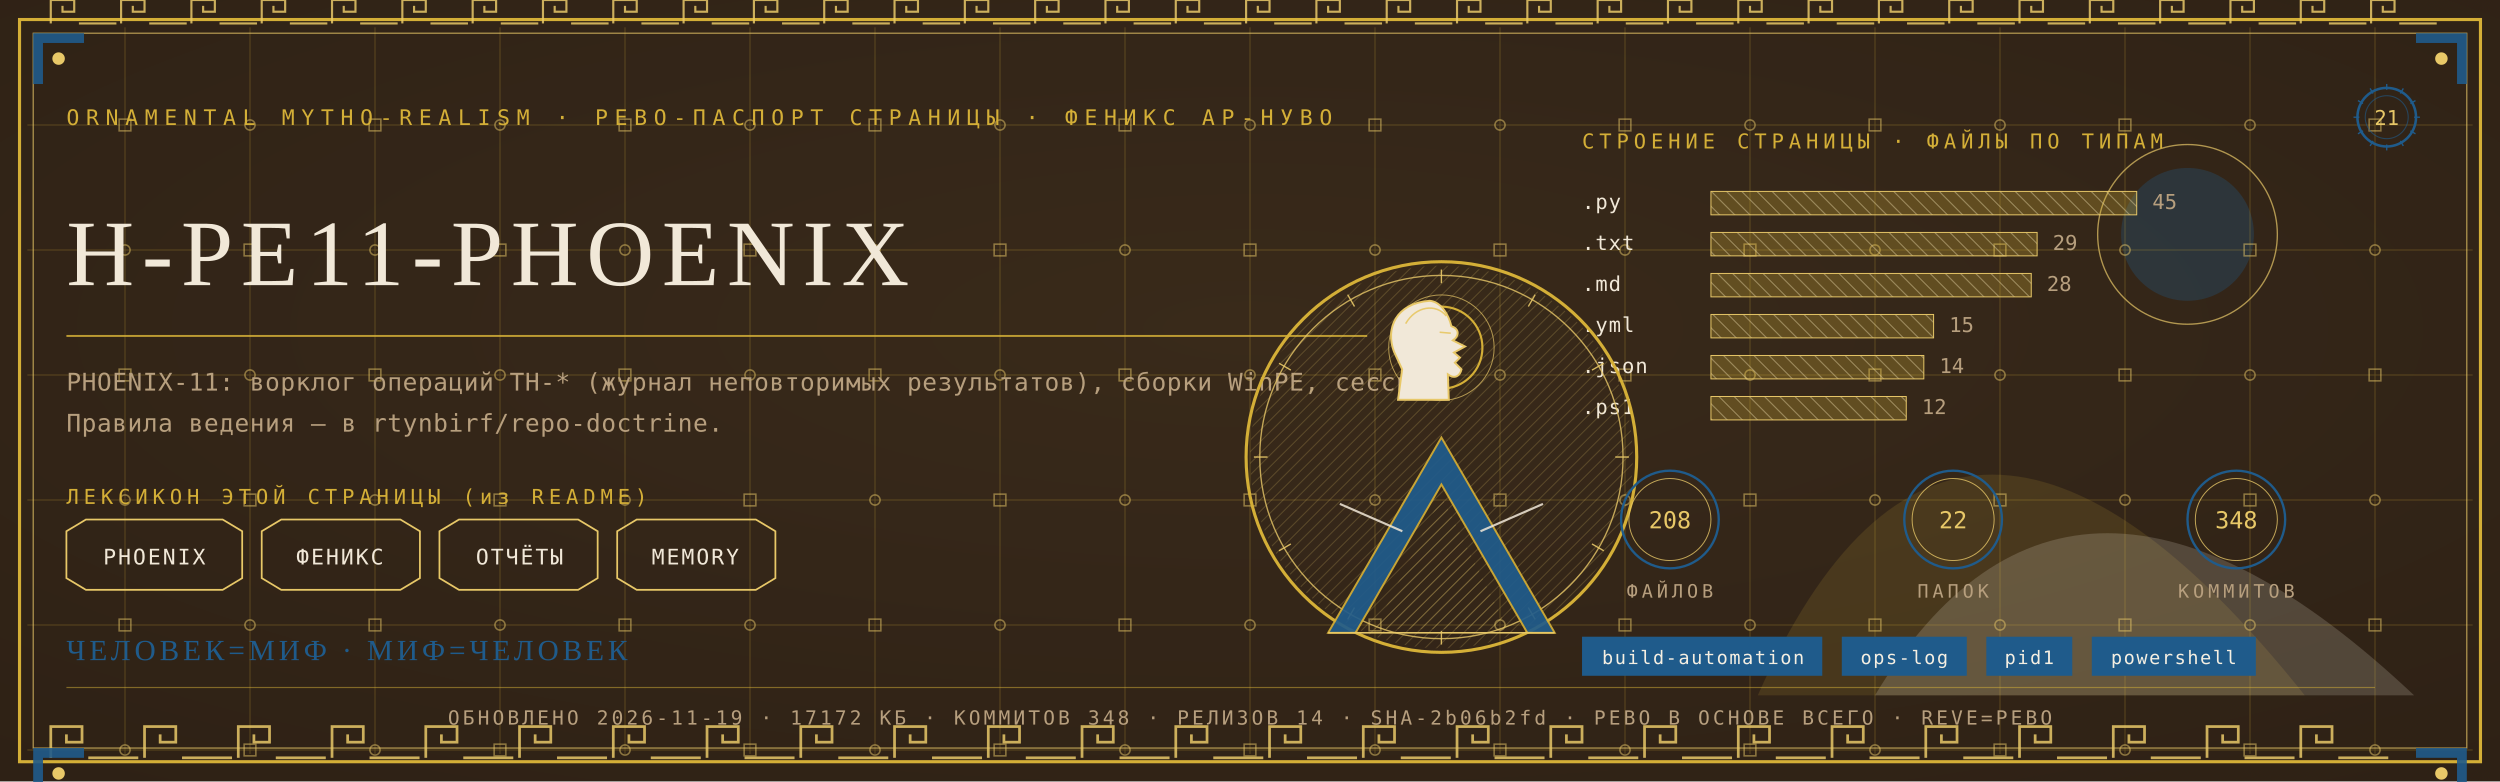
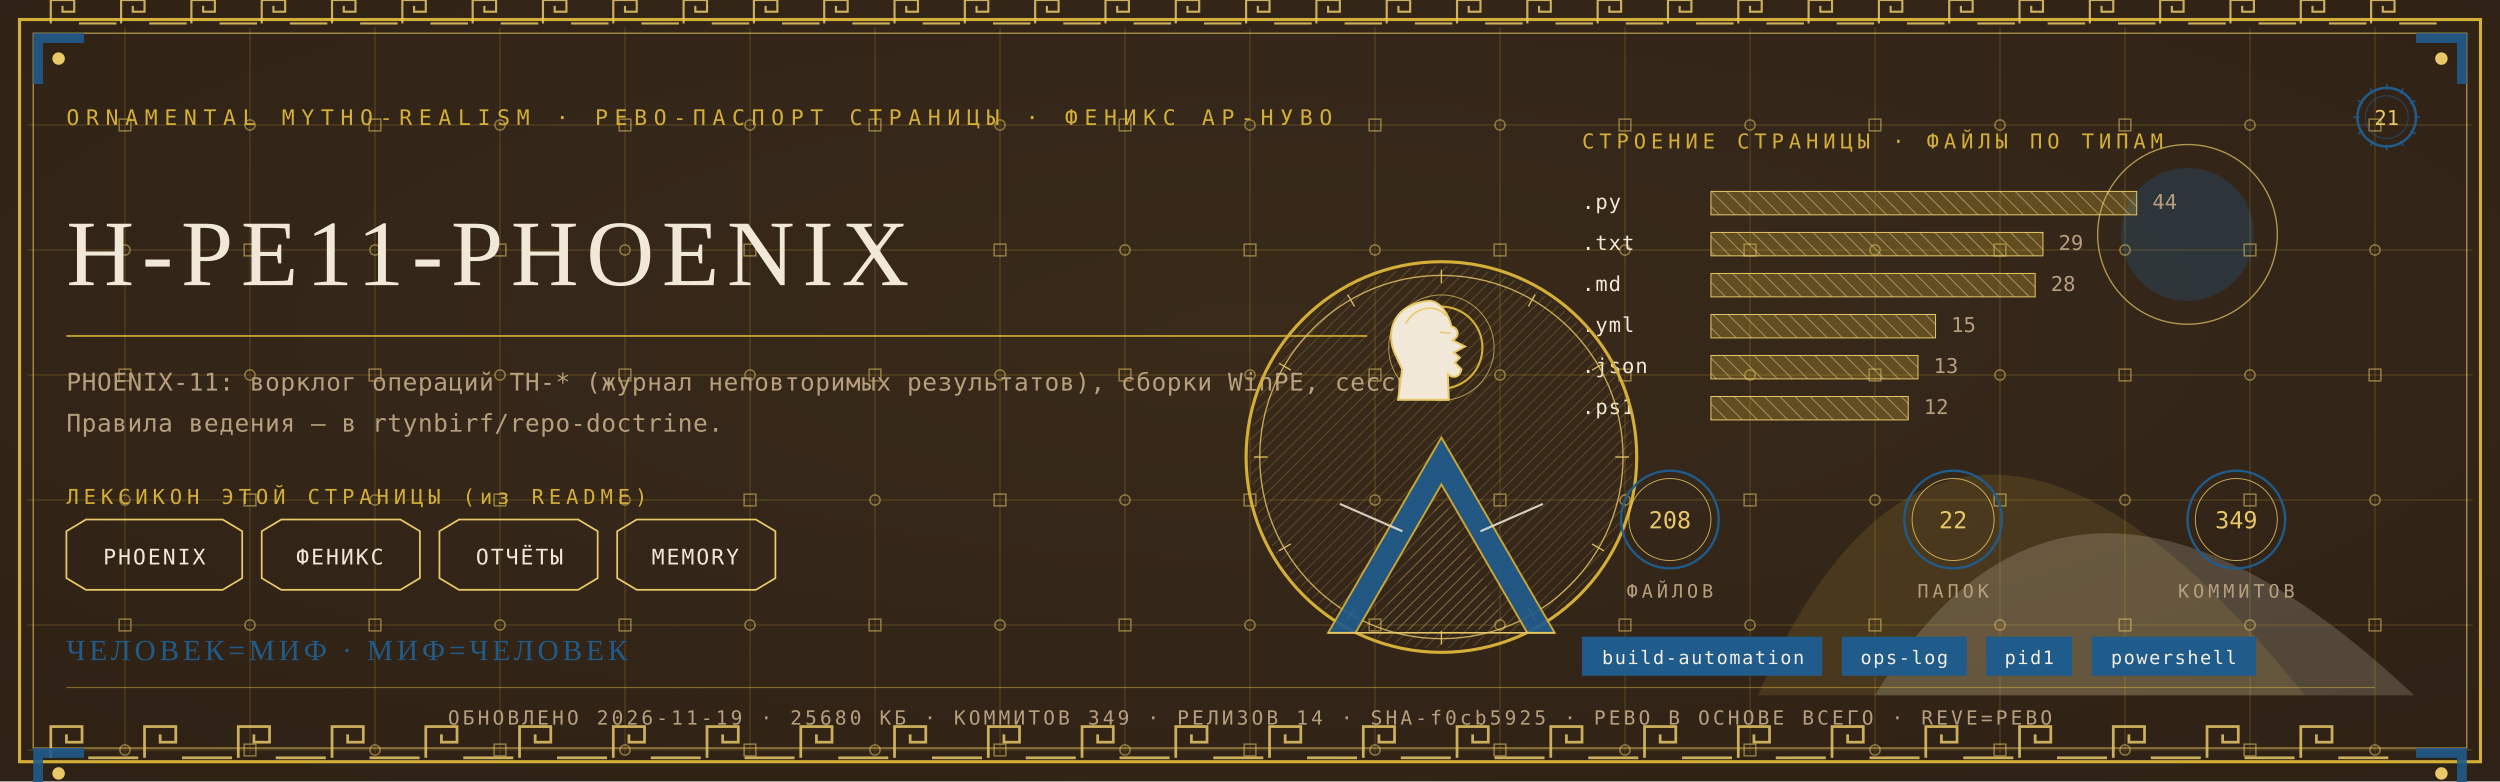
<svg xmlns="http://www.w3.org/2000/svg" viewBox="0 0 1280 400" width="1280" height="400">
  <defs>
    <radialGradient id="rp21" cx="0.5" cy="0.42" r="1.1">
      <stop offset="0" stop-color="#3A2A1B" />
      <stop offset="1" stop-color="#2A1D12" />
    </radialGradient>
    <pattern id="hatchm" width="4.2" height="4.2" patternUnits="userSpaceOnUse" patternTransform="rotate(45)">
      <rect width="4.2" height="4.2" fill="none" />
      <line x1="0" y1="0" x2="0" y2="4.2" stroke="#E8C868" stroke-width="0.5" />
    </pattern>
    <pattern id="hatchv" width="5.5" height="5.5" patternUnits="userSpaceOnUse" patternTransform="rotate(-45)">
      <rect width="5.5" height="5.5" fill="none" />
      <line x1="0" y1="0" x2="0" y2="5.5" stroke="#F1E8D8" stroke-width="0.5" />
    </pattern>
  </defs>
  <rect width="1280" height="400" fill="#2A1D12" />
  <rect width="1280" height="400" fill="url(#rp21)" opacity="0.94" />
  <path d="M 900 356 Q 1000 130 1180 356 Z" fill="#D4AF37" opacity="0.14" />
  <path d="M 960 356 Q 1060 190 1236 356 Z" fill="#F1E8D8" opacity="0.18" />
  <circle cx="1120" cy="120" r="34" fill="#1F5B8B" opacity="0.30" />
  <circle cx="1120" cy="120" r="46" fill="none" stroke="#E8C868" stroke-width="0.7" opacity="0.7" />
  <g stroke="#D4AF37" stroke-width="0.45" opacity="0.30">
    <line x1="64" y1="14" x2="64" y2="386" />
    <line x1="128" y1="14" x2="128" y2="386" />
    <line x1="192" y1="14" x2="192" y2="386" />
    <line x1="256" y1="14" x2="256" y2="386" />
    <line x1="320" y1="14" x2="320" y2="386" />
    <line x1="384" y1="14" x2="384" y2="386" />
    <line x1="448" y1="14" x2="448" y2="386" />
    <line x1="512" y1="14" x2="512" y2="386" />
    <line x1="576" y1="14" x2="576" y2="386" />
    <line x1="640" y1="14" x2="640" y2="386" />
    <line x1="704" y1="14" x2="704" y2="386" />
    <line x1="768" y1="14" x2="768" y2="386" />
    <line x1="832" y1="14" x2="832" y2="386" />
    <line x1="896" y1="14" x2="896" y2="386" />
    <line x1="960" y1="14" x2="960" y2="386" />
    <line x1="1024" y1="14" x2="1024" y2="386" />
    <line x1="1088" y1="14" x2="1088" y2="386" />
    <line x1="1152" y1="14" x2="1152" y2="386" />
    <line x1="1216" y1="14" x2="1216" y2="386" />
    <line x1="14" y1="64" x2="1266" y2="64" />
    <line x1="14" y1="128" x2="1266" y2="128" />
    <line x1="14" y1="192" x2="1266" y2="192" />
    <line x1="14" y1="256" x2="1266" y2="256" />
    <line x1="14" y1="320" x2="1266" y2="320" />
    <line x1="14" y1="384" x2="1266" y2="384" />
  </g>
  <g fill="none" stroke="#E8C868" stroke-width="0.8" opacity="0.5">
    <rect x="61" y="61" width="6" height="6" />
    <circle cx="64" cy="128" r="2.6" />
    <rect x="61" y="189" width="6" height="6" />
    <circle cx="64" cy="256" r="2.6" />
    <rect x="61" y="317" width="6" height="6" />
    <circle cx="64" cy="384" r="2.6" />
    <circle cx="128" cy="64" r="2.6" />
    <rect x="125" y="125" width="6" height="6" />
    <circle cx="128" cy="192" r="2.6" />
    <rect x="125" y="253" width="6" height="6" />
    <circle cx="128" cy="320" r="2.6" />
    <rect x="125" y="381" width="6" height="6" />
    <rect x="189" y="61" width="6" height="6" />
    <circle cx="192" cy="128" r="2.6" />
    <rect x="189" y="189" width="6" height="6" />
    <circle cx="192" cy="256" r="2.6" />
    <rect x="189" y="317" width="6" height="6" />
    <circle cx="192" cy="384" r="2.6" />
    <circle cx="256" cy="64" r="2.6" />
    <rect x="253" y="125" width="6" height="6" />
    <circle cx="256" cy="192" r="2.6" />
    <rect x="253" y="253" width="6" height="6" />
    <circle cx="256" cy="320" r="2.6" />
    <rect x="253" y="381" width="6" height="6" />
    <rect x="317" y="61" width="6" height="6" />
    <circle cx="320" cy="128" r="2.6" />
    <rect x="317" y="189" width="6" height="6" />
    <circle cx="320" cy="256" r="2.6" />
    <rect x="317" y="317" width="6" height="6" />
    <circle cx="320" cy="384" r="2.6" />
    <circle cx="384" cy="64" r="2.6" />
    <rect x="381" y="125" width="6" height="6" />
    <circle cx="384" cy="192" r="2.6" />
    <rect x="381" y="253" width="6" height="6" />
    <circle cx="384" cy="320" r="2.6" />
    <rect x="381" y="381" width="6" height="6" />
    <rect x="445" y="61" width="6" height="6" />
    <circle cx="448" cy="128" r="2.6" />
    <rect x="445" y="189" width="6" height="6" />
    <circle cx="448" cy="256" r="2.6" />
    <rect x="445" y="317" width="6" height="6" />
    <circle cx="448" cy="384" r="2.6" />
    <circle cx="512" cy="64" r="2.6" />
    <rect x="509" y="125" width="6" height="6" />
    <circle cx="512" cy="192" r="2.6" />
    <rect x="509" y="253" width="6" height="6" />
    <circle cx="512" cy="320" r="2.6" />
    <rect x="509" y="381" width="6" height="6" />
    <rect x="573" y="61" width="6" height="6" />
    <circle cx="576" cy="128" r="2.6" />
    <rect x="573" y="189" width="6" height="6" />
    <circle cx="576" cy="256" r="2.6" />
    <rect x="573" y="317" width="6" height="6" />
    <circle cx="576" cy="384" r="2.6" />
    <circle cx="640" cy="64" r="2.6" />
    <rect x="637" y="125" width="6" height="6" />
    <circle cx="640" cy="192" r="2.6" />
    <rect x="637" y="253" width="6" height="6" />
    <circle cx="640" cy="320" r="2.6" />
    <rect x="637" y="381" width="6" height="6" />
    <rect x="701" y="61" width="6" height="6" />
    <circle cx="704" cy="128" r="2.6" />
    <rect x="701" y="189" width="6" height="6" />
    <circle cx="704" cy="256" r="2.6" />
    <rect x="701" y="317" width="6" height="6" />
    <circle cx="704" cy="384" r="2.6" />
    <circle cx="768" cy="64" r="2.6" />
    <rect x="765" y="125" width="6" height="6" />
    <circle cx="768" cy="192" r="2.6" />
    <rect x="765" y="253" width="6" height="6" />
    <circle cx="768" cy="320" r="2.6" />
    <rect x="765" y="381" width="6" height="6" />
    <rect x="829" y="61" width="6" height="6" />
    <circle cx="832" cy="128" r="2.6" />
    <rect x="829" y="189" width="6" height="6" />
    <circle cx="832" cy="256" r="2.6" />
    <rect x="829" y="317" width="6" height="6" />
    <circle cx="832" cy="384" r="2.6" />
    <circle cx="896" cy="64" r="2.6" />
    <rect x="893" y="125" width="6" height="6" />
    <circle cx="896" cy="192" r="2.6" />
    <rect x="893" y="253" width="6" height="6" />
    <circle cx="896" cy="320" r="2.6" />
    <rect x="893" y="381" width="6" height="6" />
    <rect x="957" y="61" width="6" height="6" />
    <circle cx="960" cy="128" r="2.6" />
    <rect x="957" y="189" width="6" height="6" />
    <circle cx="960" cy="256" r="2.6" />
    <rect x="957" y="317" width="6" height="6" />
    <circle cx="960" cy="384" r="2.6" />
    <circle cx="1024" cy="64" r="2.6" />
    <rect x="1021" y="125" width="6" height="6" />
    <circle cx="1024" cy="192" r="2.6" />
    <rect x="1021" y="253" width="6" height="6" />
    <circle cx="1024" cy="320" r="2.6" />
    <rect x="1021" y="381" width="6" height="6" />
    <rect x="1085" y="61" width="6" height="6" />
    <circle cx="1088" cy="128" r="2.6" />
    <rect x="1085" y="189" width="6" height="6" />
    <circle cx="1088" cy="256" r="2.6" />
    <rect x="1085" y="317" width="6" height="6" />
    <circle cx="1088" cy="384" r="2.6" />
    <circle cx="1152" cy="64" r="2.6" />
    <rect x="1149" y="125" width="6" height="6" />
    <circle cx="1152" cy="192" r="2.6" />
    <rect x="1149" y="253" width="6" height="6" />
    <circle cx="1152" cy="320" r="2.6" />
    <rect x="1149" y="381" width="6" height="6" />
    <rect x="1213" y="61" width="6" height="6" />
    <circle cx="1216" cy="128" r="2.6" />
    <rect x="1213" y="189" width="6" height="6" />
    <circle cx="1216" cy="256" r="2.6" />
    <rect x="1213" y="317" width="6" height="6" />
    <circle cx="1216" cy="384" r="2.6" />
  </g>
  <rect x="10" y="10" width="1260" height="380" fill="none" stroke="#D4AF37" stroke-width="1.6" />
  <rect x="17" y="17" width="1246" height="366" fill="none" stroke="#E8C868" stroke-width="0.6" opacity="0.75" />
  <g fill="none" stroke="#E8C868" stroke-width="1.4" opacity="0.85">
    <path d="M 26 388 L 26 372 L 42 372 L 42 380.0 L 34.0 380.0 L 34.0 376.0" />
    <line x1="45.2" y1="388" x2="70.8" y2="388" />
    <path d="M 74 388 L 74 372 L 90 372 L 90 380.0 L 82.0 380.0 L 82.0 376.0" />
    <line x1="93.2" y1="388" x2="118.8" y2="388" />
    <path d="M 122 388 L 122 372 L 138 372 L 138 380.0 L 130.0 380.0 L 130.0 376.0" />
    <line x1="141.2" y1="388" x2="166.8" y2="388" />
    <path d="M 170 388 L 170 372 L 186 372 L 186 380.0 L 178.0 380.0 L 178.0 376.0" />
    <line x1="189.2" y1="388" x2="214.8" y2="388" />
    <path d="M 218 388 L 218 372 L 234 372 L 234 380.0 L 226.0 380.0 L 226.0 376.0" />
    <line x1="237.2" y1="388" x2="262.8" y2="388" />
    <path d="M 266 388 L 266 372 L 282 372 L 282 380.0 L 274.0 380.0 L 274.0 376.0" />
    <line x1="285.2" y1="388" x2="310.8" y2="388" />
    <path d="M 314 388 L 314 372 L 330 372 L 330 380.0 L 322.0 380.0 L 322.0 376.0" />
    <line x1="333.2" y1="388" x2="358.8" y2="388" />
    <path d="M 362 388 L 362 372 L 378 372 L 378 380.0 L 370.0 380.0 L 370.0 376.0" />
    <line x1="381.2" y1="388" x2="406.8" y2="388" />
    <path d="M 410 388 L 410 372 L 426 372 L 426 380.0 L 418.0 380.0 L 418.0 376.0" />
    <line x1="429.2" y1="388" x2="454.8" y2="388" />
    <path d="M 458 388 L 458 372 L 474 372 L 474 380.0 L 466.0 380.0 L 466.0 376.0" />
    <line x1="477.2" y1="388" x2="502.8" y2="388" />
    <path d="M 506 388 L 506 372 L 522 372 L 522 380.0 L 514.0 380.0 L 514.0 376.0" />
    <line x1="525.2" y1="388" x2="550.8" y2="388" />
    <path d="M 554 388 L 554 372 L 570 372 L 570 380.0 L 562.0 380.0 L 562.0 376.0" />
    <line x1="573.2" y1="388" x2="598.8" y2="388" />
    <path d="M 602 388 L 602 372 L 618 372 L 618 380.0 L 610.0 380.0 L 610.0 376.0" />
    <line x1="621.2" y1="388" x2="646.8" y2="388" />
    <path d="M 650 388 L 650 372 L 666 372 L 666 380.0 L 658.0 380.0 L 658.0 376.0" />
    <line x1="669.2" y1="388" x2="694.8" y2="388" />
    <path d="M 698 388 L 698 372 L 714 372 L 714 380.0 L 706.0 380.0 L 706.0 376.0" />
    <line x1="717.2" y1="388" x2="742.8" y2="388" />
    <path d="M 746 388 L 746 372 L 762 372 L 762 380.0 L 754.0 380.0 L 754.0 376.0" />
    <line x1="765.2" y1="388" x2="790.8" y2="388" />
    <path d="M 794 388 L 794 372 L 810 372 L 810 380.0 L 802.0 380.0 L 802.0 376.0" />
    <line x1="813.2" y1="388" x2="838.8" y2="388" />
    <path d="M 842 388 L 842 372 L 858 372 L 858 380.0 L 850.0 380.0 L 850.0 376.0" />
    <line x1="861.2" y1="388" x2="886.8" y2="388" />
    <path d="M 890 388 L 890 372 L 906 372 L 906 380.0 L 898.0 380.0 L 898.0 376.0" />
    <line x1="909.2" y1="388" x2="934.8" y2="388" />
    <path d="M 938 388 L 938 372 L 954 372 L 954 380.0 L 946.0 380.0 L 946.0 376.0" />
    <line x1="957.2" y1="388" x2="982.8" y2="388" />
    <path d="M 986 388 L 986 372 L 1002 372 L 1002 380.0 L 994.0 380.0 L 994.0 376.0" />
    <line x1="1005.2" y1="388" x2="1030.8" y2="388" />
    <path d="M 1034 388 L 1034 372 L 1050 372 L 1050 380.0 L 1042.0 380.0 L 1042.0 376.0" />
    <line x1="1053.2" y1="388" x2="1078.8" y2="388" />
    <path d="M 1082 388 L 1082 372 L 1098 372 L 1098 380.0 L 1090.0 380.0 L 1090.0 376.0" />
    <line x1="1101.2" y1="388" x2="1126.8" y2="388" />
    <path d="M 1130 388 L 1130 372 L 1146 372 L 1146 380.0 L 1138.0 380.0 L 1138.0 376.0" />
    <line x1="1149.2" y1="388" x2="1174.8" y2="388" />
    <path d="M 1178 388 L 1178 372 L 1194 372 L 1194 380.0 L 1186.0 380.0 L 1186.0 376.0" />
    <line x1="1197.2" y1="388" x2="1222.8" y2="388" />
  </g>
  <g fill="none" stroke="#E8C868" stroke-width="1.1" opacity="0.85">
    <path d="M 26 12 L 26 0 L 38 0 L 38 6.0 L 32.0 6.0 L 32.0 3.0" />
    <line x1="40.4" y1="12" x2="59.6" y2="12" />
    <path d="M 62 12 L 62 0 L 74 0 L 74 6.0 L 68.0 6.0 L 68.0 3.0" />
    <line x1="76.4" y1="12" x2="95.6" y2="12" />
    <path d="M 98 12 L 98 0 L 110 0 L 110 6.0 L 104.0 6.0 L 104.0 3.0" />
    <line x1="112.4" y1="12" x2="131.6" y2="12" />
    <path d="M 134 12 L 134 0 L 146 0 L 146 6.0 L 140.0 6.0 L 140.0 3.0" />
    <line x1="148.4" y1="12" x2="167.6" y2="12" />
    <path d="M 170 12 L 170 0 L 182 0 L 182 6.0 L 176.0 6.0 L 176.0 3.0" />
    <line x1="184.4" y1="12" x2="203.6" y2="12" />
    <path d="M 206 12 L 206 0 L 218 0 L 218 6.0 L 212.0 6.0 L 212.0 3.0" />
    <line x1="220.4" y1="12" x2="239.6" y2="12" />
    <path d="M 242 12 L 242 0 L 254 0 L 254 6.0 L 248.0 6.0 L 248.0 3.0" />
    <line x1="256.4" y1="12" x2="275.6" y2="12" />
    <path d="M 278 12 L 278 0 L 290 0 L 290 6.0 L 284.0 6.0 L 284.0 3.0" />
    <line x1="292.4" y1="12" x2="311.6" y2="12" />
    <path d="M 314 12 L 314 0 L 326 0 L 326 6.0 L 320.0 6.0 L 320.0 3.0" />
    <line x1="328.4" y1="12" x2="347.6" y2="12" />
    <path d="M 350 12 L 350 0 L 362 0 L 362 6.0 L 356.0 6.0 L 356.0 3.0" />
    <line x1="364.4" y1="12" x2="383.6" y2="12" />
    <path d="M 386 12 L 386 0 L 398 0 L 398 6.0 L 392.0 6.0 L 392.0 3.0" />
    <line x1="400.4" y1="12" x2="419.6" y2="12" />
    <path d="M 422 12 L 422 0 L 434 0 L 434 6.0 L 428.0 6.0 L 428.0 3.0" />
    <line x1="436.4" y1="12" x2="455.6" y2="12" />
    <path d="M 458 12 L 458 0 L 470 0 L 470 6.0 L 464.0 6.0 L 464.0 3.0" />
    <line x1="472.4" y1="12" x2="491.6" y2="12" />
    <path d="M 494 12 L 494 0 L 506 0 L 506 6.0 L 500.0 6.0 L 500.0 3.0" />
    <line x1="508.4" y1="12" x2="527.6" y2="12" />
    <path d="M 530 12 L 530 0 L 542 0 L 542 6.0 L 536.0 6.0 L 536.0 3.0" />
    <line x1="544.4" y1="12" x2="563.6" y2="12" />
    <path d="M 566 12 L 566 0 L 578 0 L 578 6.0 L 572.0 6.0 L 572.0 3.0" />
    <line x1="580.4" y1="12" x2="599.6" y2="12" />
    <path d="M 602 12 L 602 0 L 614 0 L 614 6.0 L 608.0 6.0 L 608.0 3.0" />
    <line x1="616.4" y1="12" x2="635.6" y2="12" />
    <path d="M 638 12 L 638 0 L 650 0 L 650 6.0 L 644.0 6.0 L 644.0 3.0" />
    <line x1="652.4" y1="12" x2="671.6" y2="12" />
    <path d="M 674 12 L 674 0 L 686 0 L 686 6.0 L 680.0 6.0 L 680.0 3.0" />
    <line x1="688.4" y1="12" x2="707.6" y2="12" />
    <path d="M 710 12 L 710 0 L 722 0 L 722 6.0 L 716.0 6.0 L 716.0 3.0" />
    <line x1="724.4" y1="12" x2="743.6" y2="12" />
    <path d="M 746 12 L 746 0 L 758 0 L 758 6.0 L 752.0 6.0 L 752.0 3.0" />
    <line x1="760.4" y1="12" x2="779.6" y2="12" />
    <path d="M 782 12 L 782 0 L 794 0 L 794 6.0 L 788.0 6.0 L 788.0 3.0" />
    <line x1="796.4" y1="12" x2="815.6" y2="12" />
    <path d="M 818 12 L 818 0 L 830 0 L 830 6.0 L 824.0 6.0 L 824.0 3.0" />
    <line x1="832.4" y1="12" x2="851.6" y2="12" />
    <path d="M 854 12 L 854 0 L 866 0 L 866 6.0 L 860.0 6.0 L 860.0 3.0" />
    <line x1="868.4" y1="12" x2="887.6" y2="12" />
    <path d="M 890 12 L 890 0 L 902 0 L 902 6.0 L 896.0 6.0 L 896.0 3.0" />
    <line x1="904.4" y1="12" x2="923.6" y2="12" />
    <path d="M 926 12 L 926 0 L 938 0 L 938 6.0 L 932.0 6.0 L 932.0 3.0" />
    <line x1="940.4" y1="12" x2="959.6" y2="12" />
    <path d="M 962 12 L 962 0 L 974 0 L 974 6.0 L 968.0 6.0 L 968.0 3.0" />
    <line x1="976.4" y1="12" x2="995.6" y2="12" />
    <path d="M 998 12 L 998 0 L 1010 0 L 1010 6.0 L 1004.0 6.0 L 1004.0 3.0" />
    <line x1="1012.4" y1="12" x2="1031.6" y2="12" />
    <path d="M 1034 12 L 1034 0 L 1046 0 L 1046 6.0 L 1040.0 6.0 L 1040.0 3.0" />
    <line x1="1048.4" y1="12" x2="1067.6" y2="12" />
    <path d="M 1070 12 L 1070 0 L 1082 0 L 1082 6.0 L 1076.0 6.0 L 1076.0 3.0" />
    <line x1="1084.4" y1="12" x2="1103.6" y2="12" />
    <path d="M 1106 12 L 1106 0 L 1118 0 L 1118 6.0 L 1112.0 6.0 L 1112.0 3.0" />
    <line x1="1120.4" y1="12" x2="1139.6" y2="12" />
    <path d="M 1142 12 L 1142 0 L 1154 0 L 1154 6.0 L 1148.0 6.0 L 1148.0 3.0" />
    <line x1="1156.4" y1="12" x2="1175.6" y2="12" />
    <path d="M 1178 12 L 1178 0 L 1190 0 L 1190 6.0 L 1184.0 6.0 L 1184.0 3.0" />
    <line x1="1192.4" y1="12" x2="1211.6" y2="12" />
    <path d="M 1214 12 L 1214 0 L 1226 0 L 1226 6.0 L 1220.0 6.0 L 1220.0 3.0" />
    <line x1="1228.4" y1="12" x2="1247.6" y2="12" />
  </g>
  <g transform="translate(17,17) scale(1,1)">
    <path d="M 0 0 L 26 0 L 26 5 L 5 5 L 5 26 L 0 26 Z" fill="#1F5B8B" opacity="0.9" />
    <circle cx="13" cy="13" r="3.2" fill="#E8C868" />
  </g>
  <g transform="translate(1263,17) scale(-1,1)">
    <path d="M 0 0 L 26 0 L 26 5 L 5 5 L 5 26 L 0 26 Z" fill="#1F5B8B" opacity="0.9" />
    <circle cx="13" cy="13" r="3.2" fill="#E8C868" />
  </g>
  <g transform="translate(17,383) scale(1,1)">
    <path d="M 0 0 L 26 0 L 26 5 L 5 5 L 5 26 L 0 26 Z" fill="#1F5B8B" opacity="0.9" />
    <circle cx="13" cy="13" r="3.2" fill="#E8C868" />
  </g>
  <g transform="translate(1263,383) scale(-1,1)">
    <path d="M 0 0 L 26 0 L 26 5 L 5 5 L 5 26 L 0 26 Z" fill="#1F5B8B" opacity="0.9" />
    <circle cx="13" cy="13" r="3.2" fill="#E8C868" />
  </g>
  <text x="34" y="64" font-family="'Cascadia Mono', ui-monospace, Consolas, monospace" font-size="11" fill="#D4AF37" letter-spacing="3.4">ORNAMENTAL MYTHO-REALISM · РЕВО-ПАСПОРТ СТРАНИЦЫ · ФЕНИКС АР-НУВО</text>
  <g transform="translate(1222,60)">
    <circle r="15" fill="none" stroke="#1F5B8B" stroke-width="1.3" />
    <circle r="11" fill="none" stroke="#1F5B8B" stroke-width="0.55" opacity="0.6" />
    <text y="4" text-anchor="middle" font-family="'Cascadia Mono', ui-monospace, Consolas, monospace" font-size="10.5" fill="#E8C868">21</text>
    <g stroke="#1F5B8B" stroke-width="0.7">
      <line x1="0" y1="-17" x2="0" y2="-14" transform="rotate(0)" />
      <line x1="0" y1="-17" x2="0" y2="-14" transform="rotate(30)" />
      <line x1="0" y1="-17" x2="0" y2="-14" transform="rotate(60)" />
      <line x1="0" y1="-17" x2="0" y2="-14" transform="rotate(90)" />
      <line x1="0" y1="-17" x2="0" y2="-14" transform="rotate(120)" />
      <line x1="0" y1="-17" x2="0" y2="-14" transform="rotate(150)" />
      <line x1="0" y1="-17" x2="0" y2="-14" transform="rotate(180)" />
      <line x1="0" y1="-17" x2="0" y2="-14" transform="rotate(210)" />
      <line x1="0" y1="-17" x2="0" y2="-14" transform="rotate(240)" />
      <line x1="0" y1="-17" x2="0" y2="-14" transform="rotate(270)" />
      <line x1="0" y1="-17" x2="0" y2="-14" transform="rotate(300)" />
      <line x1="0" y1="-17" x2="0" y2="-14" transform="rotate(330)" />
    </g>
  </g>
  <text x="34" y="146" font-family="Georgia, 'Times New Roman', serif" font-size="48.0" fill="#F1E8D8" letter-spacing="4">H-PE11-PHOENIX</text>
  <line x1="34" y1="172" x2="700" y2="172" stroke="#D4AF37" stroke-width="1" opacity="0.85" />
  <text x="34" y="200" font-family="'Cascadia Mono', ui-monospace, Consolas, monospace" font-size="12.5" fill="#B79F7E" letter-spacing="0.3">PHOENIX-11: ворклог операций TH-* (журнал неповторимых результатов), сборки WinPE, сессии.</text>
  <text x="34" y="221" font-family="'Cascadia Mono', ui-monospace, Consolas, monospace" font-size="12.5" fill="#B79F7E" letter-spacing="0.3">Правила ведения — в rtynbirf/repo-doctrine.</text>
  <text x="34" y="258" font-family="'Cascadia Mono', ui-monospace, Consolas, monospace" font-size="10.5" fill="#D4AF37" letter-spacing="2.5">ЛЕКСИКОН ЭТОЙ СТРАНИЦЫ (из README)</text>
  <path d="M 34 272 L 44 266 L 114 266 L 124 272 L 124 296 L 114 302 L 44 302 L 34 296 Z" fill="none" stroke="#E8C868" stroke-width="0.9" />
  <text x="79" y="289" text-anchor="middle" font-family="'Cascadia Mono', ui-monospace, Consolas, monospace" font-size="11" fill="#F1E8D8" letter-spacing="1">PHOENIX</text>
  <path d="M 134 272 L 144 266 L 205 266 L 215 272 L 215 296 L 205 302 L 144 302 L 134 296 Z" fill="none" stroke="#E8C868" stroke-width="0.9" />
  <text x="174" y="289" text-anchor="middle" font-family="'Cascadia Mono', ui-monospace, Consolas, monospace" font-size="11" fill="#F1E8D8" letter-spacing="1">ФЕНИКС</text>
  <path d="M 225 272 L 235 266 L 296 266 L 306 272 L 306 296 L 296 302 L 235 302 L 225 296 Z" fill="none" stroke="#E8C868" stroke-width="0.9" />
  <text x="266" y="289" text-anchor="middle" font-family="'Cascadia Mono', ui-monospace, Consolas, monospace" font-size="11" fill="#F1E8D8" letter-spacing="1">ОТЧЁТЫ</text>
  <path d="M 316 272 L 326 266 L 387 266 L 397 272 L 397 296 L 387 302 L 326 302 L 316 296 Z" fill="none" stroke="#E8C868" stroke-width="0.9" />
  <text x="356" y="289" text-anchor="middle" font-family="'Cascadia Mono', ui-monospace, Consolas, monospace" font-size="11" fill="#F1E8D8" letter-spacing="1">MEMORY</text>
  <text x="810" y="76" font-family="'Cascadia Mono', ui-monospace, Consolas, monospace" font-size="10.5" fill="#D4AF37" letter-spacing="2.5">СТРОЕНИЕ СТРАНИЦЫ · ФАЙЛЫ ПО ТИПАМ</text>
  <text x="810" y="107" font-family="'Cascadia Mono', ui-monospace, Consolas, monospace" font-size="10.5" fill="#F1E8D8" letter-spacing="0.5">.py</text>
  <rect x="876" y="98" width="218" height="12" fill="url(#hatchv)" opacity="0.9" />
  <rect x="876" y="98" width="218" height="12" fill="#D4AF37" opacity="0.28" />
  <rect x="876" y="98" width="218" height="12" fill="none" stroke="#E8C868" stroke-width="0.5" />
-   <text x="1102" y="107" font-family="'Cascadia Mono', ui-monospace, Consolas, monospace" font-size="10.5" fill="#B79F7E">45</text>
+   <text x="1102" y="107" font-family="'Cascadia Mono', ui-monospace, Consolas, monospace" font-size="10.5" fill="#B79F7E">44</text>
  <text x="810" y="128" font-family="'Cascadia Mono', ui-monospace, Consolas, monospace" font-size="10.5" fill="#F1E8D8" letter-spacing="0.5">.txt</text>
-   <rect x="876" y="119" width="167" height="12" fill="url(#hatchv)" opacity="0.9" />
-   <rect x="876" y="119" width="167" height="12" fill="#D4AF37" opacity="0.28" />
-   <rect x="876" y="119" width="167" height="12" fill="none" stroke="#E8C868" stroke-width="0.5" />
-   <text x="1051" y="128" font-family="'Cascadia Mono', ui-monospace, Consolas, monospace" font-size="10.5" fill="#B79F7E">29</text>
+   <rect x="876" y="119" width="170" height="12" fill="url(#hatchv)" opacity="0.9" />
+   <rect x="876" y="119" width="170" height="12" fill="#D4AF37" opacity="0.28" />
+   <rect x="876" y="119" width="170" height="12" fill="none" stroke="#E8C868" stroke-width="0.5" />
+   <text x="1054" y="128" font-family="'Cascadia Mono', ui-monospace, Consolas, monospace" font-size="10.5" fill="#B79F7E">29</text>
  <text x="810" y="149" font-family="'Cascadia Mono', ui-monospace, Consolas, monospace" font-size="10.5" fill="#F1E8D8" letter-spacing="0.5">.md</text>
-   <rect x="876" y="140" width="164" height="12" fill="url(#hatchv)" opacity="0.9" />
-   <rect x="876" y="140" width="164" height="12" fill="#D4AF37" opacity="0.28" />
-   <rect x="876" y="140" width="164" height="12" fill="none" stroke="#E8C868" stroke-width="0.5" />
-   <text x="1048" y="149" font-family="'Cascadia Mono', ui-monospace, Consolas, monospace" font-size="10.5" fill="#B79F7E">28</text>
+   <rect x="876" y="140" width="166" height="12" fill="url(#hatchv)" opacity="0.9" />
+   <rect x="876" y="140" width="166" height="12" fill="#D4AF37" opacity="0.28" />
+   <rect x="876" y="140" width="166" height="12" fill="none" stroke="#E8C868" stroke-width="0.5" />
+   <text x="1050" y="149" font-family="'Cascadia Mono', ui-monospace, Consolas, monospace" font-size="10.5" fill="#B79F7E">28</text>
  <text x="810" y="170" font-family="'Cascadia Mono', ui-monospace, Consolas, monospace" font-size="10.5" fill="#F1E8D8" letter-spacing="0.5">.yml</text>
-   <rect x="876" y="161" width="114" height="12" fill="url(#hatchv)" opacity="0.9" />
-   <rect x="876" y="161" width="114" height="12" fill="#D4AF37" opacity="0.28" />
-   <rect x="876" y="161" width="114" height="12" fill="none" stroke="#E8C868" stroke-width="0.5" />
-   <text x="998" y="170" font-family="'Cascadia Mono', ui-monospace, Consolas, monospace" font-size="10.5" fill="#B79F7E">15</text>
+   <rect x="876" y="161" width="115" height="12" fill="url(#hatchv)" opacity="0.9" />
+   <rect x="876" y="161" width="115" height="12" fill="#D4AF37" opacity="0.28" />
+   <rect x="876" y="161" width="115" height="12" fill="none" stroke="#E8C868" stroke-width="0.5" />
+   <text x="999" y="170" font-family="'Cascadia Mono', ui-monospace, Consolas, monospace" font-size="10.5" fill="#B79F7E">15</text>
  <text x="810" y="191" font-family="'Cascadia Mono', ui-monospace, Consolas, monospace" font-size="10.5" fill="#F1E8D8" letter-spacing="0.5">.json</text>
-   <rect x="876" y="182" width="109" height="12" fill="url(#hatchv)" opacity="0.9" />
-   <rect x="876" y="182" width="109" height="12" fill="#D4AF37" opacity="0.28" />
-   <rect x="876" y="182" width="109" height="12" fill="none" stroke="#E8C868" stroke-width="0.5" />
-   <text x="993" y="191" font-family="'Cascadia Mono', ui-monospace, Consolas, monospace" font-size="10.5" fill="#B79F7E">14</text>
+   <rect x="876" y="182" width="106" height="12" fill="url(#hatchv)" opacity="0.9" />
+   <rect x="876" y="182" width="106" height="12" fill="#D4AF37" opacity="0.28" />
+   <rect x="876" y="182" width="106" height="12" fill="none" stroke="#E8C868" stroke-width="0.5" />
+   <text x="990" y="191" font-family="'Cascadia Mono', ui-monospace, Consolas, monospace" font-size="10.5" fill="#B79F7E">13</text>
  <text x="810" y="212" font-family="'Cascadia Mono', ui-monospace, Consolas, monospace" font-size="10.5" fill="#F1E8D8" letter-spacing="0.5">.ps1</text>
-   <rect x="876" y="203" width="100" height="12" fill="url(#hatchv)" opacity="0.9" />
-   <rect x="876" y="203" width="100" height="12" fill="#D4AF37" opacity="0.28" />
-   <rect x="876" y="203" width="100" height="12" fill="none" stroke="#E8C868" stroke-width="0.5" />
-   <text x="984" y="212" font-family="'Cascadia Mono', ui-monospace, Consolas, monospace" font-size="10.5" fill="#B79F7E">12</text>
+   <rect x="876" y="203" width="101" height="12" fill="url(#hatchv)" opacity="0.9" />
+   <rect x="876" y="203" width="101" height="12" fill="#D4AF37" opacity="0.28" />
+   <rect x="876" y="203" width="101" height="12" fill="none" stroke="#E8C868" stroke-width="0.5" />
+   <text x="985" y="212" font-family="'Cascadia Mono', ui-monospace, Consolas, monospace" font-size="10.5" fill="#B79F7E">12</text>
  <g transform="translate(738,234)">
    <circle r="100" fill="none" stroke="#D4AF37" stroke-width="1.6" />
    <circle r="93" fill="none" stroke="#E8C868" stroke-width="0.7" opacity="0.8" />
    <circle r="98" fill="url(#hatchm)" opacity="0.4" />
    <g stroke="#E8C868" stroke-width="0.7" opacity="0.9">
      <line x1="0" y1="-96" x2="0" y2="-89" transform="rotate(0)" />
      <line x1="0" y1="-96" x2="0" y2="-89" transform="rotate(30)" />
      <line x1="0" y1="-96" x2="0" y2="-89" transform="rotate(60)" />
      <line x1="0" y1="-96" x2="0" y2="-89" transform="rotate(90)" />
      <line x1="0" y1="-96" x2="0" y2="-89" transform="rotate(120)" />
      <line x1="0" y1="-96" x2="0" y2="-89" transform="rotate(150)" />
      <line x1="0" y1="-96" x2="0" y2="-89" transform="rotate(180)" />
      <line x1="0" y1="-96" x2="0" y2="-89" transform="rotate(210)" />
      <line x1="0" y1="-96" x2="0" y2="-89" transform="rotate(240)" />
      <line x1="0" y1="-96" x2="0" y2="-89" transform="rotate(270)" />
      <line x1="0" y1="-96" x2="0" y2="-89" transform="rotate(300)" />
      <line x1="0" y1="-96" x2="0" y2="-89" transform="rotate(330)" />
    </g>
    <circle cy="-56" r="21" fill="none" stroke="#D4AF37" stroke-width="1.1" />
    <circle cy="-56" r="27" fill="none" stroke="#E8C868" stroke-width="0.5" opacity="0.7" />
    <path d="M -6.0 -80.0 C -23.5 -78.7 -28.7 -65.7 -24.3 -54.0 L -20.1 -44.9 L -22.2 -29.3 L 3.8 -29.3 L 3.3 -42.3 C 6.9 -39.7 9.5 -41.5 10.3 -44.9 L 6.9 -48.3 L 9.5 -50.9 L 6.4 -53.5 L 12.1 -56.6 L 5.9 -59.7 C 9.5 -62.3 9.0 -65.7 5.1 -67.0 C 3.8 -72.7 -0.1 -79.5 -6.0 -80.0 Z" fill="#F1E8D8" stroke="#E8C868" stroke-width="1.0" />
    <g fill="none" stroke="#E8C868" stroke-width="0.8" opacity="0.95">
      <path d="M -18.3 -68.3 C -13.1 -77.4 -2.7 -78.7 2.5 -72.2" />
      <path d="M -0.9 -63.9 L 4.8 -63.4" />
    </g>
    <path d="M -58.0 90.0 L 0 -10.0 L 58.0 90.0 L 44.0 90.0 L 0 14.0 L -44.0 90.0 Z" fill="#1F5B8B" opacity="0.92" stroke="#D4AF37" stroke-width="1.0" />
    <path d="M -34.0 88.0 L 0 20.0 L 34.0 88.0" fill="url(#hatchm)" opacity="0.5" stroke="none" />
    <path d="M -58.0 90.0 L 58.0 90.0" fill="none" stroke="#E8C868" stroke-width="0.8" />
    <path d="M -52.0 24.0 L -20.0 38.0" fill="none" stroke="#F1E8D8" stroke-width="1.1" opacity="0.85" />
    <path d="M 52.0 24.0 L 20.0 38.0" fill="none" stroke="#F1E8D8" stroke-width="1.1" opacity="0.85" />
  </g>
  <g transform="translate(855,266)">
    <circle r="25" fill="none" stroke="#1F5B8B" stroke-width="1.2" />
    <circle r="21" fill="none" stroke="#E8C868" stroke-width="0.5" opacity="0.8" />
    <text y="4.5" text-anchor="middle" font-family="'Cascadia Mono', ui-monospace, Consolas, monospace" font-size="12" fill="#E8C868">208</text>
    <text y="40" text-anchor="middle" font-family="'Cascadia Mono', ui-monospace, Consolas, monospace" font-size="9.5" fill="#B79F7E" letter-spacing="2">ФАЙЛОВ</text>
  </g>
  <g transform="translate(1000,266)">
    <circle r="25" fill="none" stroke="#1F5B8B" stroke-width="1.2" />
    <circle r="21" fill="none" stroke="#E8C868" stroke-width="0.5" opacity="0.8" />
    <text y="4.5" text-anchor="middle" font-family="'Cascadia Mono', ui-monospace, Consolas, monospace" font-size="12" fill="#E8C868">22</text>
    <text y="40" text-anchor="middle" font-family="'Cascadia Mono', ui-monospace, Consolas, monospace" font-size="9.5" fill="#B79F7E" letter-spacing="2">ПАПОК</text>
  </g>
  <g transform="translate(1145,266)">
    <circle r="25" fill="none" stroke="#1F5B8B" stroke-width="1.2" />
    <circle r="21" fill="none" stroke="#E8C868" stroke-width="0.5" opacity="0.8" />
-     <text y="4.5" text-anchor="middle" font-family="'Cascadia Mono', ui-monospace, Consolas, monospace" font-size="12" fill="#E8C868">348</text>
+     <text y="4.5" text-anchor="middle" font-family="'Cascadia Mono', ui-monospace, Consolas, monospace" font-size="12" fill="#E8C868">349</text>
    <text y="40" text-anchor="middle" font-family="'Cascadia Mono', ui-monospace, Consolas, monospace" font-size="9.5" fill="#B79F7E" letter-spacing="2">КОММИТОВ</text>
  </g>
  <rect x="810" y="326" rx="0" width="123" height="20" fill="#1F5B8B" />
  <text x="872" y="340" text-anchor="middle" font-family="'Cascadia Mono', ui-monospace, Consolas, monospace" font-size="9.5" fill="#F5EFE2" letter-spacing="0.8">build-automation</text>
  <rect x="943" y="326" rx="0" width="64" height="20" fill="#1F5B8B" />
  <text x="975" y="340" text-anchor="middle" font-family="'Cascadia Mono', ui-monospace, Consolas, monospace" font-size="9.5" fill="#F5EFE2" letter-spacing="0.8">ops-log</text>
  <rect x="1017" y="326" rx="0" width="44" height="20" fill="#1F5B8B" />
  <text x="1039" y="340" text-anchor="middle" font-family="'Cascadia Mono', ui-monospace, Consolas, monospace" font-size="9.5" fill="#F5EFE2" letter-spacing="0.8">pid1</text>
  <rect x="1071" y="326" rx="0" width="84" height="20" fill="#1F5B8B" />
  <text x="1113" y="340" text-anchor="middle" font-family="'Cascadia Mono', ui-monospace, Consolas, monospace" font-size="9.5" fill="#F5EFE2" letter-spacing="0.8">powershell</text>
  <text x="34" y="338" font-family="Georgia, 'Times New Roman', serif" font-size="15" fill="#1F5B8B" letter-spacing="2">ЧЕЛОВЕК=МИФ · МИФ=ЧЕЛОВЕК</text>
  <line x1="34" y1="352" x2="1216" y2="352" stroke="#D4AF37" stroke-width="0.6" opacity="0.5" />
-   <text x="640" y="371" text-anchor="middle" font-family="'Cascadia Mono', ui-monospace, Consolas, monospace" font-size="10" fill="#B79F7E" letter-spacing="1.6">ОБНОВЛЕНО 2026-11-19 · 17172 КБ · КОММИТОВ 348 · РЕЛИЗОВ 14 · SHA-2b06b2fd · РЕВО В ОСНОВЕ ВСЕГО · REVE=РЕВО</text>
+   <text x="640" y="371" text-anchor="middle" font-family="'Cascadia Mono', ui-monospace, Consolas, monospace" font-size="10" fill="#B79F7E" letter-spacing="1.6">ОБНОВЛЕНО 2026-11-19 · 25680 КБ · КОММИТОВ 349 · РЕЛИЗОВ 14 · SHA-f0cb5925 · РЕВО В ОСНОВЕ ВСЕГО · REVE=РЕВО</text>
</svg>
